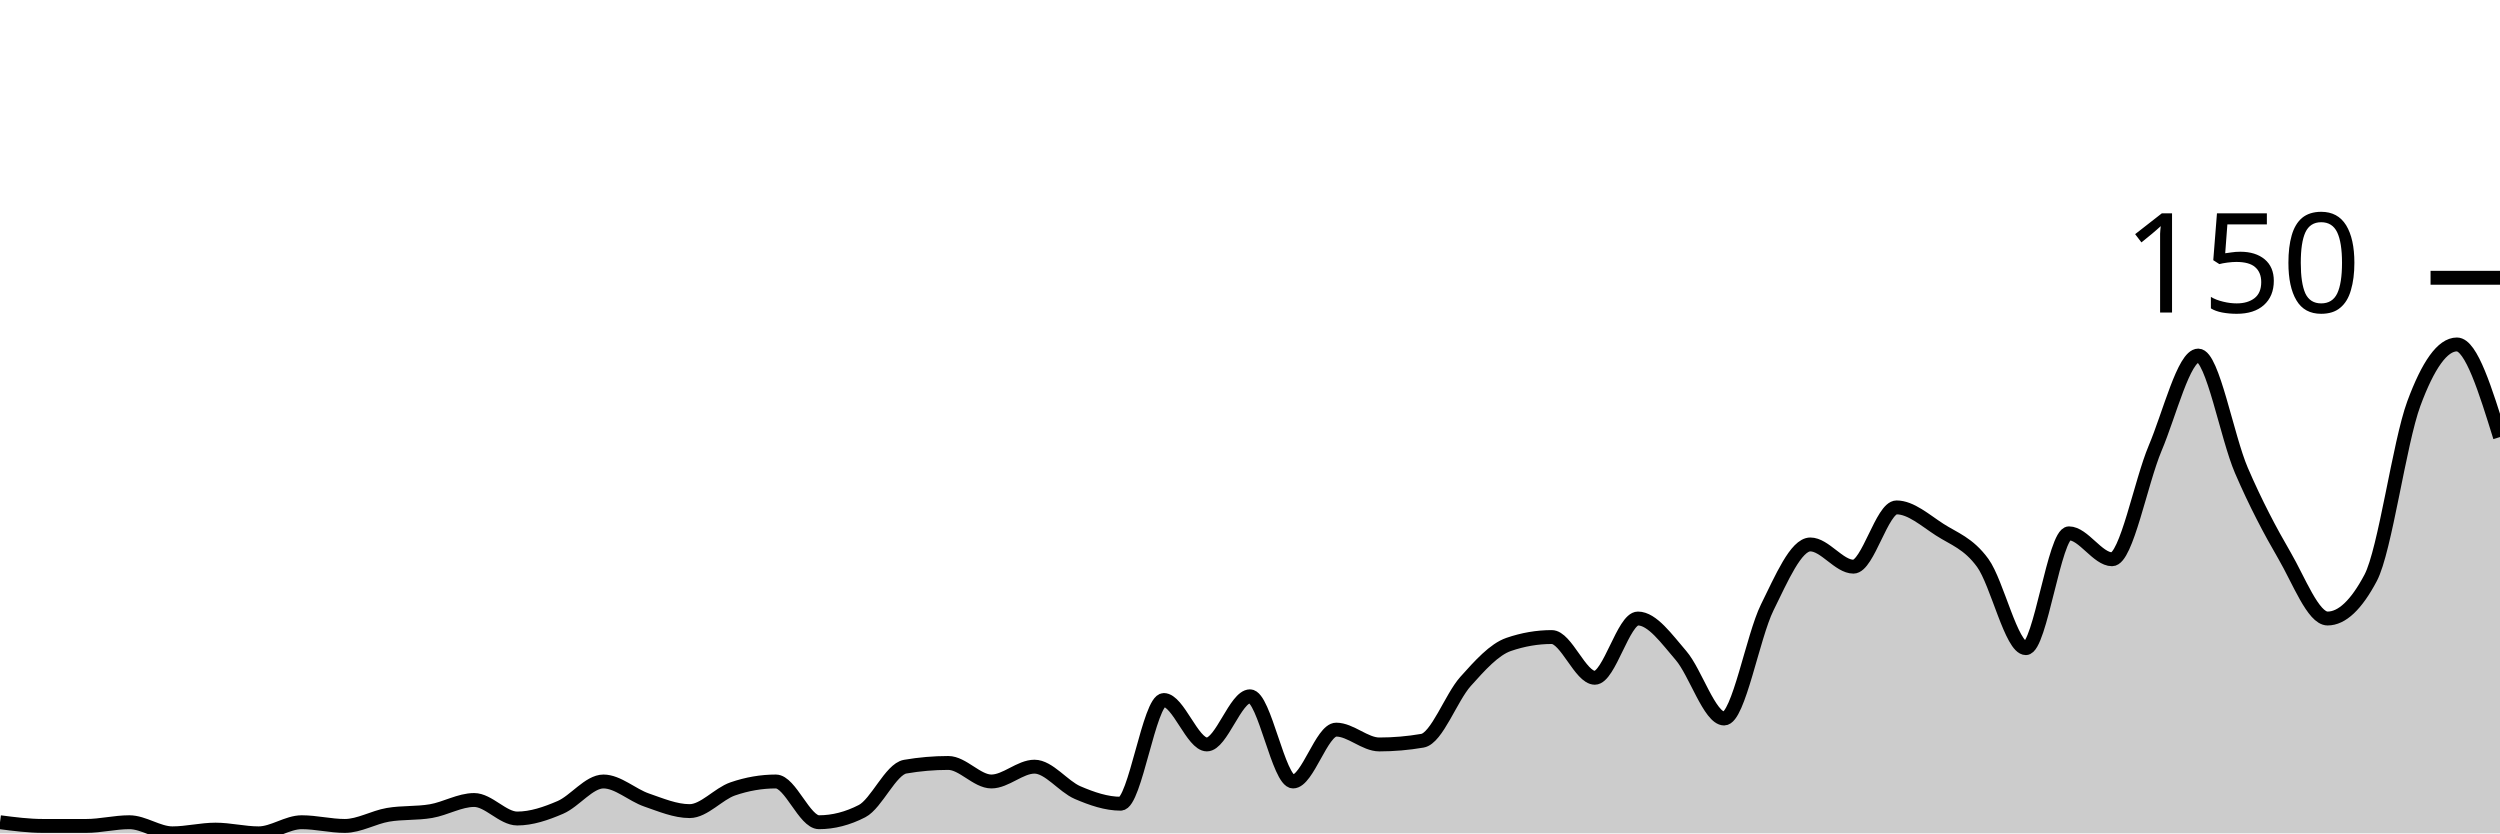
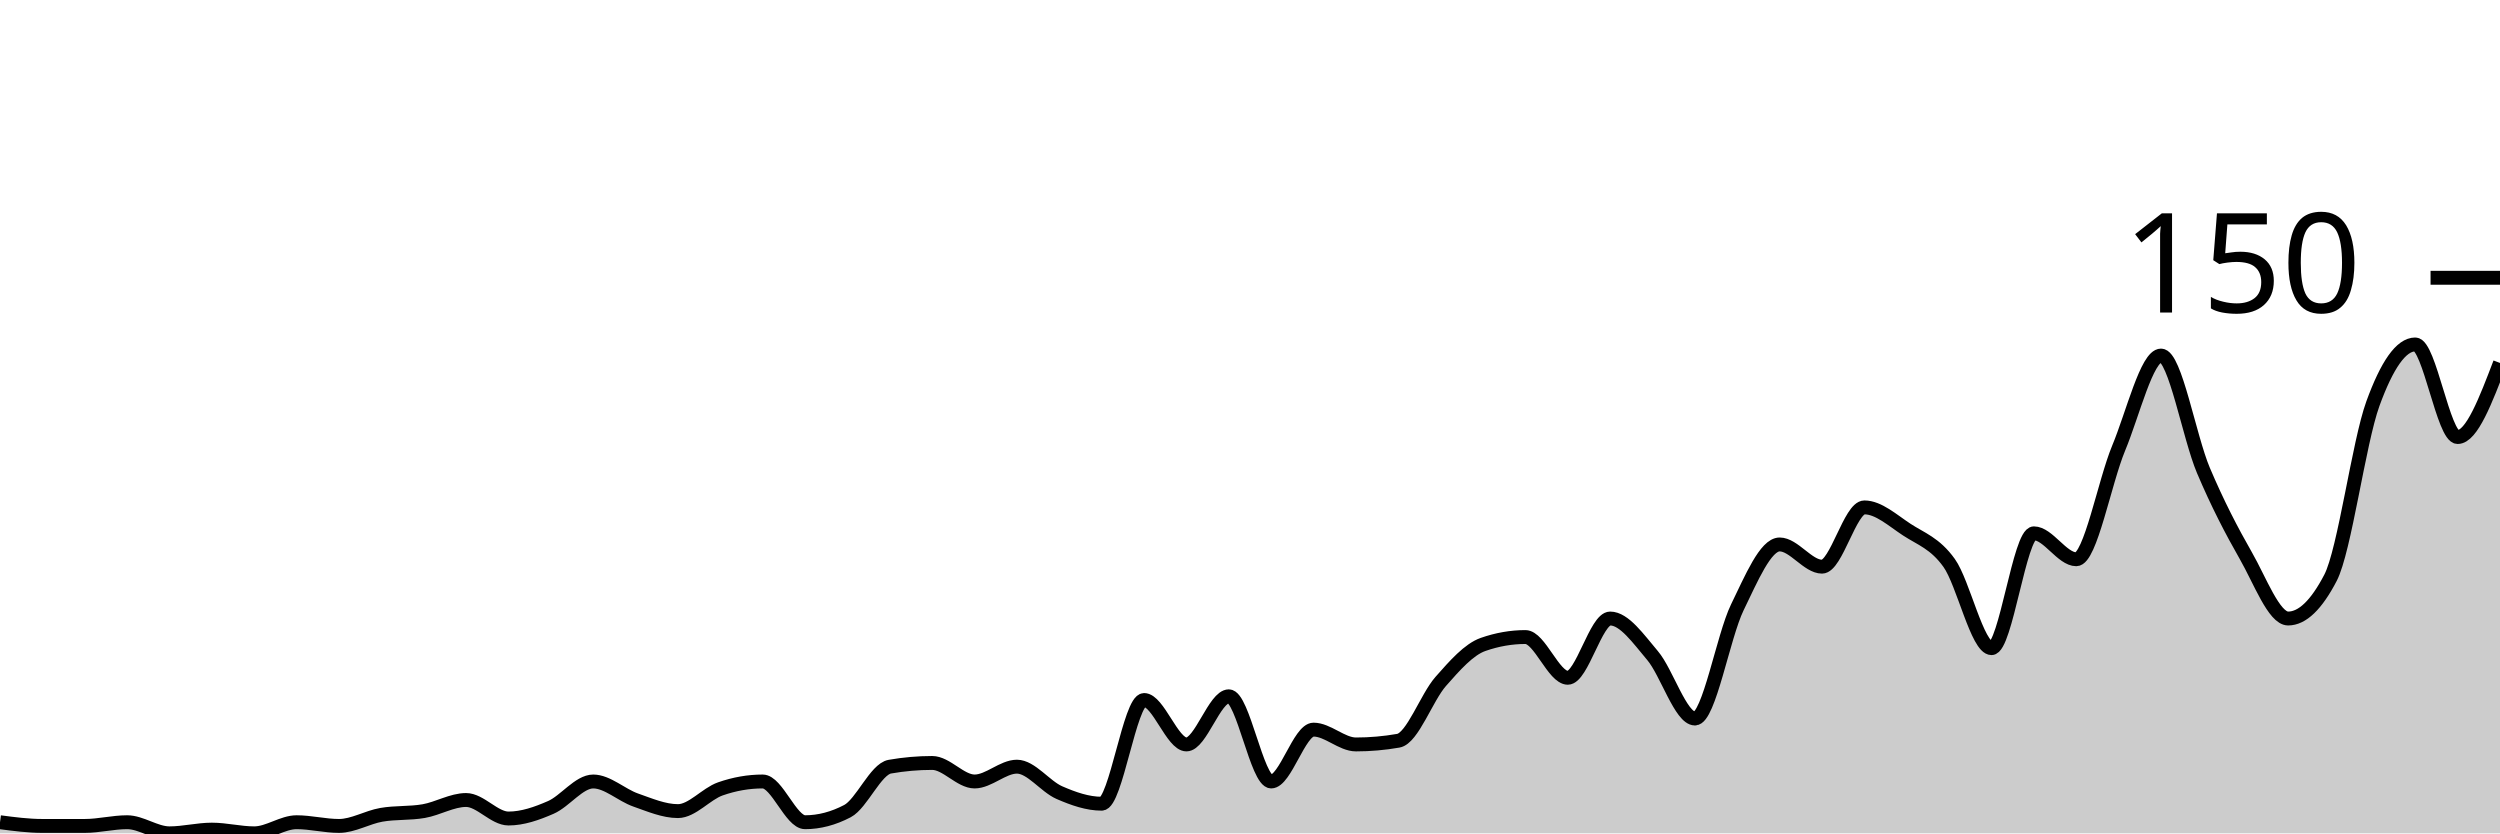
<svg xmlns="http://www.w3.org/2000/svg" viewBox="0 0 180 60">
  <g transform="translate(0,20)">
-     <path class="area" fill="rgba(0, 0, 0, 0.2)" d="M0,39.2C1.034,39.333,2.069,39.467,3.103,39.467C4.138,39.467,5.172,39.467,6.207,39.467C7.241,39.467,8.276,39.2,9.31,39.2C10.345,39.2,11.379,40,12.414,40C13.448,40,14.483,39.733,15.517,39.733C16.552,39.733,17.586,40,18.621,40C19.655,40,20.69,39.2,21.724,39.2C22.759,39.2,23.793,39.467,24.828,39.467C25.862,39.467,26.897,38.844,27.931,38.667C28.966,38.489,30,38.578,31.034,38.4C32.069,38.222,33.103,37.6,34.138,37.6C35.172,37.6,36.207,38.933,37.241,38.933C38.276,38.933,39.31,38.578,40.345,38.133C41.379,37.689,42.414,36.267,43.448,36.267C44.483,36.267,45.517,37.244,46.552,37.6C47.586,37.956,48.621,38.4,49.655,38.4C50.69,38.4,51.724,37.156,52.759,36.8C53.793,36.444,54.828,36.267,55.862,36.267C56.897,36.267,57.931,39.2,58.966,39.2C60,39.2,61.034,38.933,62.069,38.4C63.103,37.867,64.138,35.378,65.172,35.2C66.207,35.022,67.241,34.933,68.276,34.933C69.31,34.933,70.345,36.267,71.379,36.267C72.414,36.267,73.448,35.2,74.483,35.2C75.517,35.2,76.552,36.622,77.586,37.067C78.621,37.511,79.655,37.867,80.69,37.867C81.724,37.867,82.759,30.4,83.793,30.4C84.828,30.4,85.862,33.6,86.897,33.6C87.931,33.6,88.966,30.133,90,30.133C91.034,30.133,92.069,36.267,93.103,36.267C94.138,36.267,95.172,32.533,96.207,32.533C97.241,32.533,98.276,33.6,99.31,33.6C100.345,33.6,101.379,33.511,102.414,33.333C103.448,33.156,104.483,30.222,105.517,29.067C106.552,27.911,107.586,26.756,108.621,26.4C109.655,26.044,110.69,25.867,111.724,25.867C112.759,25.867,113.793,28.8,114.828,28.8C115.862,28.8,116.897,24.533,117.931,24.533C118.966,24.533,120,26,121.034,27.2C122.069,28.4,123.103,31.733,124.138,31.733C125.172,31.733,126.207,25.822,127.241,23.733C128.276,21.644,129.31,19.2,130.345,19.2C131.379,19.2,132.414,20.8,133.448,20.8C134.483,20.8,135.517,16.533,136.552,16.533C137.586,16.533,138.621,17.467,139.655,18.133C140.69,18.8,141.724,19.111,142.759,20.533C143.793,21.956,144.828,26.667,145.862,26.667C146.897,26.667,147.931,18.4,148.966,18.4C150,18.4,151.034,20.267,152.069,20.267C153.103,20.267,154.138,14.711,155.172,12.267C156.207,9.822,157.241,5.6,158.276,5.6C159.31,5.6,160.345,11.467,161.379,13.867C162.414,16.267,163.448,18.222,164.483,20C165.517,21.778,166.552,24.533,167.586,24.533C168.621,24.533,169.655,23.556,170.69,21.6C171.724,19.644,172.759,11.867,173.793,9.067C174.828,6.267,175.862,4.8,176.897,4.8C177.931,4.8,178.966,8.133,180,11.467L180,40C178.966,40,177.931,40,176.897,40C175.862,40,174.828,40,173.793,40C172.759,40,171.724,40,170.69,40C169.655,40,168.621,40,167.586,40C166.552,40,165.517,40,164.483,40C163.448,40,162.414,40,161.379,40C160.345,40,159.31,40,158.276,40C157.241,40,156.207,40,155.172,40C154.138,40,153.103,40,152.069,40C151.034,40,150,40,148.966,40C147.931,40,146.897,40,145.862,40C144.828,40,143.793,40,142.759,40C141.724,40,140.69,40,139.655,40C138.621,40,137.586,40,136.552,40C135.517,40,134.483,40,133.448,40C132.414,40,131.379,40,130.345,40C129.31,40,128.276,40,127.241,40C126.207,40,125.172,40,124.138,40C123.103,40,122.069,40,121.034,40C120,40,118.966,40,117.931,40C116.897,40,115.862,40,114.828,40C113.793,40,112.759,40,111.724,40C110.69,40,109.655,40,108.621,40C107.586,40,106.552,40,105.517,40C104.483,40,103.448,40,102.414,40C101.379,40,100.345,40,99.31,40C98.276,40,97.241,40,96.207,40C95.172,40,94.138,40,93.103,40C92.069,40,91.034,40,90,40C88.966,40,87.931,40,86.897,40C85.862,40,84.828,40,83.793,40C82.759,40,81.724,40,80.69,40C79.655,40,78.621,40,77.586,40C76.552,40,75.517,40,74.483,40C73.448,40,72.414,40,71.379,40C70.345,40,69.31,40,68.276,40C67.241,40,66.207,40,65.172,40C64.138,40,63.103,40,62.069,40C61.034,40,60,40,58.966,40C57.931,40,56.897,40,55.862,40C54.828,40,53.793,40,52.759,40C51.724,40,50.69,40,49.655,40C48.621,40,47.586,40,46.552,40C45.517,40,44.483,40,43.448,40C42.414,40,41.379,40,40.345,40C39.31,40,38.276,40,37.241,40C36.207,40,35.172,40,34.138,40C33.103,40,32.069,40,31.034,40C30,40,28.966,40,27.931,40C26.897,40,25.862,40,24.828,40C23.793,40,22.759,40,21.724,40C20.69,40,19.655,40,18.621,40C17.586,40,16.552,40,15.517,40C14.483,40,13.448,40,12.414,40C11.379,40,10.345,40,9.31,40C8.276,40,7.241,40,6.207,40C5.172,40,4.138,40,3.103,40C2.069,40,1.034,40,0,40Z" />
-     <path class="line" stroke="black" fill="none" d="M0,39.2C1.034,39.333,2.069,39.467,3.103,39.467C4.138,39.467,5.172,39.467,6.207,39.467C7.241,39.467,8.276,39.2,9.31,39.2C10.345,39.2,11.379,40,12.414,40C13.448,40,14.483,39.733,15.517,39.733C16.552,39.733,17.586,40,18.621,40C19.655,40,20.69,39.2,21.724,39.2C22.759,39.2,23.793,39.467,24.828,39.467C25.862,39.467,26.897,38.844,27.931,38.667C28.966,38.489,30,38.578,31.034,38.4C32.069,38.222,33.103,37.6,34.138,37.6C35.172,37.6,36.207,38.933,37.241,38.933C38.276,38.933,39.31,38.578,40.345,38.133C41.379,37.689,42.414,36.267,43.448,36.267C44.483,36.267,45.517,37.244,46.552,37.6C47.586,37.956,48.621,38.4,49.655,38.4C50.69,38.4,51.724,37.156,52.759,36.8C53.793,36.444,54.828,36.267,55.862,36.267C56.897,36.267,57.931,39.2,58.966,39.2C60,39.2,61.034,38.933,62.069,38.4C63.103,37.867,64.138,35.378,65.172,35.2C66.207,35.022,67.241,34.933,68.276,34.933C69.31,34.933,70.345,36.267,71.379,36.267C72.414,36.267,73.448,35.2,74.483,35.2C75.517,35.2,76.552,36.622,77.586,37.067C78.621,37.511,79.655,37.867,80.69,37.867C81.724,37.867,82.759,30.4,83.793,30.4C84.828,30.4,85.862,33.6,86.897,33.6C87.931,33.6,88.966,30.133,90,30.133C91.034,30.133,92.069,36.267,93.103,36.267C94.138,36.267,95.172,32.533,96.207,32.533C97.241,32.533,98.276,33.6,99.31,33.6C100.345,33.6,101.379,33.511,102.414,33.333C103.448,33.156,104.483,30.222,105.517,29.067C106.552,27.911,107.586,26.756,108.621,26.4C109.655,26.044,110.69,25.867,111.724,25.867C112.759,25.867,113.793,28.8,114.828,28.8C115.862,28.8,116.897,24.533,117.931,24.533C118.966,24.533,120,26,121.034,27.2C122.069,28.4,123.103,31.733,124.138,31.733C125.172,31.733,126.207,25.822,127.241,23.733C128.276,21.644,129.31,19.2,130.345,19.2C131.379,19.2,132.414,20.8,133.448,20.8C134.483,20.8,135.517,16.533,136.552,16.533C137.586,16.533,138.621,17.467,139.655,18.133C140.69,18.8,141.724,19.111,142.759,20.533C143.793,21.956,144.828,26.667,145.862,26.667C146.897,26.667,147.931,18.4,148.966,18.4C150,18.4,151.034,20.267,152.069,20.267C153.103,20.267,154.138,14.711,155.172,12.267C156.207,9.822,157.241,5.6,158.276,5.6C159.31,5.6,160.345,11.467,161.379,13.867C162.414,16.267,163.448,18.222,164.483,20C165.517,21.778,166.552,24.533,167.586,24.533C168.621,24.533,169.655,23.556,170.69,21.6C171.724,19.644,172.759,11.867,173.793,9.067C174.828,6.267,175.862,4.8,176.897,4.8C177.931,4.8,178.966,8.133,180,11.467" />
+     <path class="area" fill="rgba(0, 0, 0, 0.2)" d="M0,39.2C1.017,39.333,2.034,39.467,3.051,39.467C4.068,39.467,5.085,39.467,6.102,39.467C7.119,39.467,8.136,39.2,9.153,39.2C10.169,39.2,11.186,40,12.203,40C13.22,40,14.237,39.733,15.254,39.733C16.271,39.733,17.288,40,18.305,40C19.322,40,20.339,39.2,21.356,39.2C22.373,39.2,23.39,39.467,24.407,39.467C25.424,39.467,26.441,38.844,27.458,38.667C28.475,38.489,29.492,38.578,30.508,38.4C31.525,38.222,32.542,37.6,33.559,37.6C34.576,37.6,35.593,38.933,36.61,38.933C37.627,38.933,38.644,38.578,39.661,38.133C40.678,37.689,41.695,36.267,42.712,36.267C43.729,36.267,44.746,37.244,45.763,37.6C46.78,37.956,47.797,38.4,48.814,38.4C49.831,38.4,50.847,37.156,51.864,36.8C52.881,36.444,53.898,36.267,54.915,36.267C55.932,36.267,56.949,39.2,57.966,39.2C58.983,39.2,60,38.933,61.017,38.4C62.034,37.867,63.051,35.378,64.068,35.2C65.085,35.022,66.102,34.933,67.119,34.933C68.136,34.933,69.153,36.267,70.169,36.267C71.186,36.267,72.203,35.2,73.22,35.2C74.237,35.2,75.254,36.622,76.271,37.067C77.288,37.511,78.305,37.867,79.322,37.867C80.339,37.867,81.356,30.4,82.373,30.4C83.39,30.4,84.407,33.6,85.424,33.6C86.441,33.6,87.458,30.133,88.475,30.133C89.492,30.133,90.508,36.267,91.525,36.267C92.542,36.267,93.559,32.533,94.576,32.533C95.593,32.533,96.61,33.6,97.627,33.6C98.644,33.6,99.661,33.511,100.678,33.333C101.695,33.156,102.712,30.222,103.729,29.067C104.746,27.911,105.763,26.756,106.78,26.4C107.797,26.044,108.814,25.867,109.831,25.867C110.847,25.867,111.864,28.8,112.881,28.8C113.898,28.8,114.915,24.533,115.932,24.533C116.949,24.533,117.966,26,118.983,27.2C120,28.4,121.017,31.733,122.034,31.733C123.051,31.733,124.068,25.822,125.085,23.733C126.102,21.644,127.119,19.2,128.136,19.2C129.153,19.2,130.169,20.8,131.186,20.8C132.203,20.8,133.22,16.533,134.237,16.533C135.254,16.533,136.271,17.467,137.288,18.133C138.305,18.8,139.322,19.111,140.339,20.533C141.356,21.956,142.373,26.667,143.39,26.667C144.407,26.667,145.424,18.4,146.441,18.4C147.458,18.4,148.475,20.267,149.492,20.267C150.508,20.267,151.525,14.711,152.542,12.267C153.559,9.822,154.576,5.6,155.593,5.6C156.61,5.6,157.627,11.467,158.644,13.867C159.661,16.267,160.678,18.222,161.695,20C162.712,21.778,163.729,24.533,164.746,24.533C165.763,24.533,166.78,23.556,167.797,21.6C168.814,19.644,169.831,11.867,170.847,9.067C171.864,6.267,172.881,4.8,173.898,4.8C174.915,4.8,175.932,11.467,176.949,11.467C177.966,11.467,178.983,8.8,180,6.133L180,40C178.983,40,177.966,40,176.949,40C175.932,40,174.915,40,173.898,40C172.881,40,171.864,40,170.847,40C169.831,40,168.814,40,167.797,40C166.78,40,165.763,40,164.746,40C163.729,40,162.712,40,161.695,40C160.678,40,159.661,40,158.644,40C157.627,40,156.61,40,155.593,40C154.576,40,153.559,40,152.542,40C151.525,40,150.508,40,149.492,40C148.475,40,147.458,40,146.441,40C145.424,40,144.407,40,143.39,40C142.373,40,141.356,40,140.339,40C139.322,40,138.305,40,137.288,40C136.271,40,135.254,40,134.237,40C133.22,40,132.203,40,131.186,40C130.169,40,129.153,40,128.136,40C127.119,40,126.102,40,125.085,40C124.068,40,123.051,40,122.034,40C121.017,40,120,40,118.983,40C117.966,40,116.949,40,115.932,40C114.915,40,113.898,40,112.881,40C111.864,40,110.847,40,109.831,40C108.814,40,107.797,40,106.78,40C105.763,40,104.746,40,103.729,40C102.712,40,101.695,40,100.678,40C99.661,40,98.644,40,97.627,40C96.61,40,95.593,40,94.576,40C93.559,40,92.542,40,91.525,40C90.508,40,89.492,40,88.475,40C87.458,40,86.441,40,85.424,40C84.407,40,83.39,40,82.373,40C81.356,40,80.339,40,79.322,40C78.305,40,77.288,40,76.271,40C75.254,40,74.237,40,73.22,40C72.203,40,71.186,40,70.169,40C69.153,40,68.136,40,67.119,40C66.102,40,65.085,40,64.068,40C63.051,40,62.034,40,61.017,40C60,40,58.983,40,57.966,40C56.949,40,55.932,40,54.915,40C53.898,40,52.881,40,51.864,40C50.847,40,49.831,40,48.814,40C47.797,40,46.78,40,45.763,40C44.746,40,43.729,40,42.712,40C41.695,40,40.678,40,39.661,40C38.644,40,37.627,40,36.61,40C35.593,40,34.576,40,33.559,40C32.542,40,31.525,40,30.508,40C29.492,40,28.475,40,27.458,40C26.441,40,25.424,40,24.407,40C23.39,40,22.373,40,21.356,40C20.339,40,19.322,40,18.305,40C17.288,40,16.271,40,15.254,40C14.237,40,13.22,40,12.203,40C11.186,40,10.169,40,9.153,40C8.136,40,7.119,40,6.102,40C5.085,40,4.068,40,3.051,40C2.034,40,1.017,40,0,40Z" />
+     <path class="line" stroke="black" fill="none" d="M0,39.2C1.017,39.333,2.034,39.467,3.051,39.467C4.068,39.467,5.085,39.467,6.102,39.467C7.119,39.467,8.136,39.2,9.153,39.2C10.169,39.2,11.186,40,12.203,40C13.22,40,14.237,39.733,15.254,39.733C16.271,39.733,17.288,40,18.305,40C19.322,40,20.339,39.2,21.356,39.2C22.373,39.2,23.39,39.467,24.407,39.467C25.424,39.467,26.441,38.844,27.458,38.667C28.475,38.489,29.492,38.578,30.508,38.4C31.525,38.222,32.542,37.6,33.559,37.6C34.576,37.6,35.593,38.933,36.61,38.933C37.627,38.933,38.644,38.578,39.661,38.133C40.678,37.689,41.695,36.267,42.712,36.267C43.729,36.267,44.746,37.244,45.763,37.6C46.78,37.956,47.797,38.4,48.814,38.4C49.831,38.4,50.847,37.156,51.864,36.8C52.881,36.444,53.898,36.267,54.915,36.267C55.932,36.267,56.949,39.2,57.966,39.2C58.983,39.2,60,38.933,61.017,38.4C62.034,37.867,63.051,35.378,64.068,35.2C65.085,35.022,66.102,34.933,67.119,34.933C68.136,34.933,69.153,36.267,70.169,36.267C71.186,36.267,72.203,35.2,73.22,35.2C74.237,35.2,75.254,36.622,76.271,37.067C77.288,37.511,78.305,37.867,79.322,37.867C80.339,37.867,81.356,30.4,82.373,30.4C83.39,30.4,84.407,33.6,85.424,33.6C86.441,33.6,87.458,30.133,88.475,30.133C89.492,30.133,90.508,36.267,91.525,36.267C92.542,36.267,93.559,32.533,94.576,32.533C95.593,32.533,96.61,33.6,97.627,33.6C98.644,33.6,99.661,33.511,100.678,33.333C101.695,33.156,102.712,30.222,103.729,29.067C104.746,27.911,105.763,26.756,106.78,26.4C107.797,26.044,108.814,25.867,109.831,25.867C110.847,25.867,111.864,28.8,112.881,28.8C113.898,28.8,114.915,24.533,115.932,24.533C116.949,24.533,117.966,26,118.983,27.2C120,28.4,121.017,31.733,122.034,31.733C123.051,31.733,124.068,25.822,125.085,23.733C126.102,21.644,127.119,19.2,128.136,19.2C129.153,19.2,130.169,20.8,131.186,20.8C132.203,20.8,133.22,16.533,134.237,16.533C135.254,16.533,136.271,17.467,137.288,18.133C138.305,18.8,139.322,19.111,140.339,20.533C141.356,21.956,142.373,26.667,143.39,26.667C144.407,26.667,145.424,18.4,146.441,18.4C147.458,18.4,148.475,20.267,149.492,20.267C150.508,20.267,151.525,14.711,152.542,12.267C153.559,9.822,154.576,5.6,155.593,5.6C156.61,5.6,157.627,11.467,158.644,13.867C159.661,16.267,160.678,18.222,161.695,20C162.712,21.778,163.729,24.533,164.746,24.533C165.763,24.533,166.78,23.556,167.797,21.6C168.814,19.644,169.831,11.867,170.847,9.067C171.864,6.267,172.881,4.8,173.898,4.8C174.915,4.8,175.932,11.467,176.949,11.467C177.966,11.467,178.983,8.8,180,6.133" />
    <path class="axis-ceiling" stroke-width="1" stroke="black" fill="none" d="M175,0L180,0" />
    <text class="axis-ceiling-label" font-family="sans-serif" text-anchor="end" font-size="10px" x="170" y="2.5">150</text>
  </g>
</svg>
